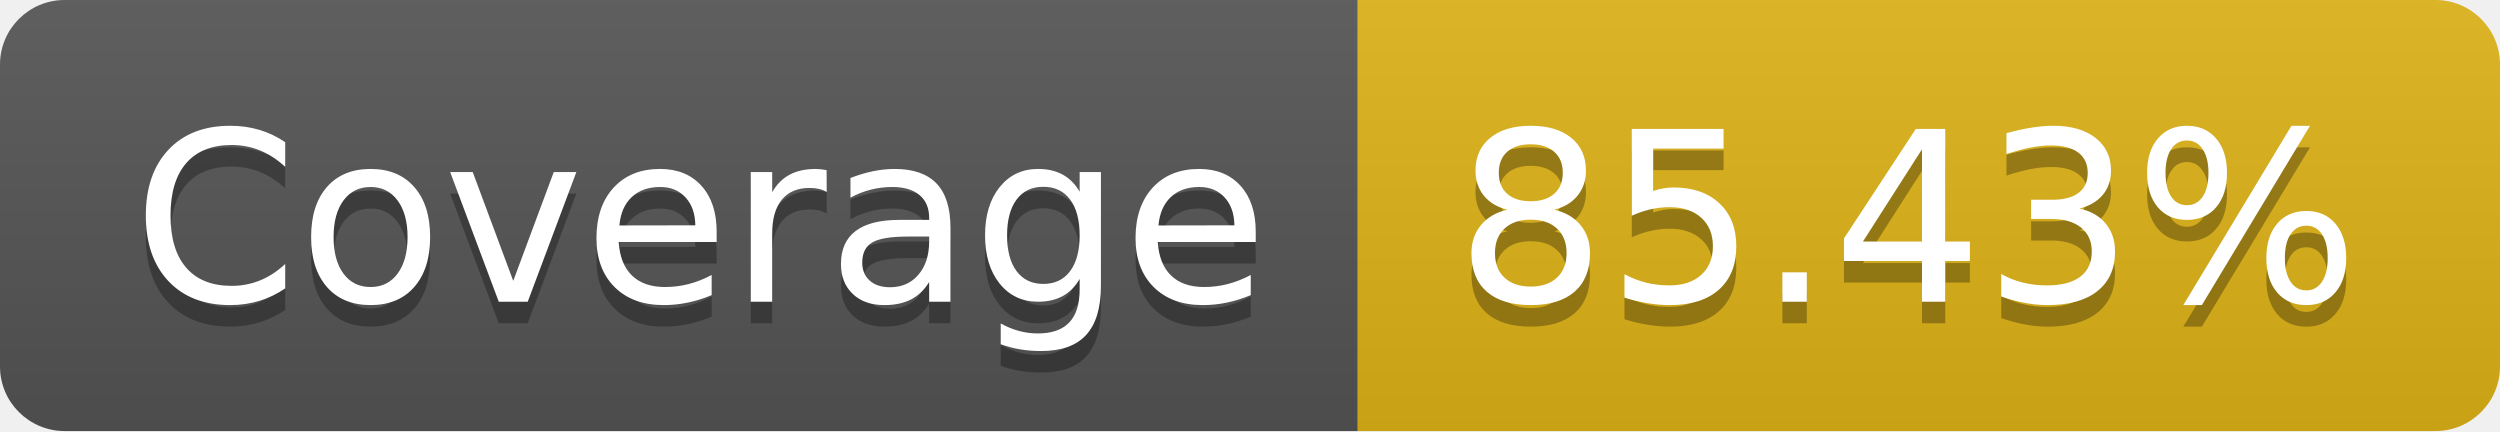
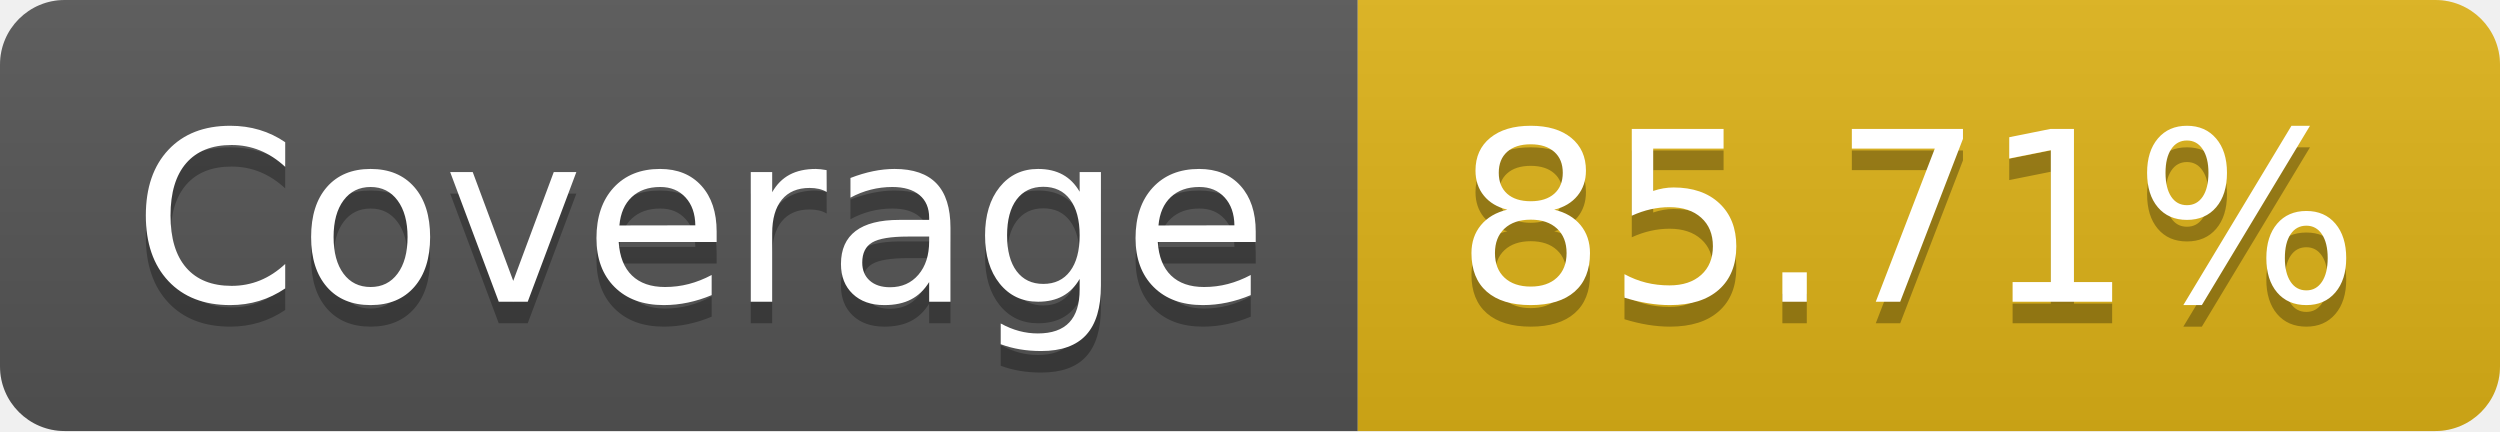
- <svg xmlns="http://www.w3.org/2000/svg" width="116" height="20" role="img" aria-label="Coverage: 85.43%">
+ <svg xmlns="http://www.w3.org/2000/svg" width="116" height="20" role="img" aria-label="Coverage: 85.71%">
  <linearGradient id="s" x2="0" y2="100%">
    <stop offset="0" stop-color="#bbb" stop-opacity=".1" />
    <stop offset="1" stop-opacity=".1" />
  </linearGradient>
  <clipPath id="r">
    <rect width="116" height="20" rx="3" fill="#fff" />
  </clipPath>
  <g clip-path="url(#r)">
    <rect width="63" height="20" fill="#555" />
    <rect x="63" width="53" height="20" fill="#dfb317" />
    <rect width="116" height="20" fill="url(#s)" />
  </g>
  <g fill="#fff" text-anchor="middle" font-family="Verdana,Geneva,DejaVu Sans,sans-serif" text-rendering="geometricPrecision" font-size="110">
    <text aria-hidden="true" x="325" y="150" fill="#010101" fill-opacity=".3" transform="scale(.1)" textLength="530">Coverage</text>
    <text x="325" y="140" transform="scale(.1)" fill="#fff" textLength="530">Coverage</text>
-     <text aria-hidden="true" x="885" y="150" fill="#010101" fill-opacity=".3" transform="scale(.1)" textLength="430">85.43%</text>
-     <text x="885" y="140" transform="scale(.1)" fill="#fff" textLength="430">85.43%</text>
+     <text aria-hidden="true" x="885" y="150" fill="#010101" fill-opacity=".3" transform="scale(.1)" textLength="430">85.71%</text>
+     <text x="885" y="140" transform="scale(.1)" fill="#fff" textLength="430">85.71%</text>
  </g>
</svg>
